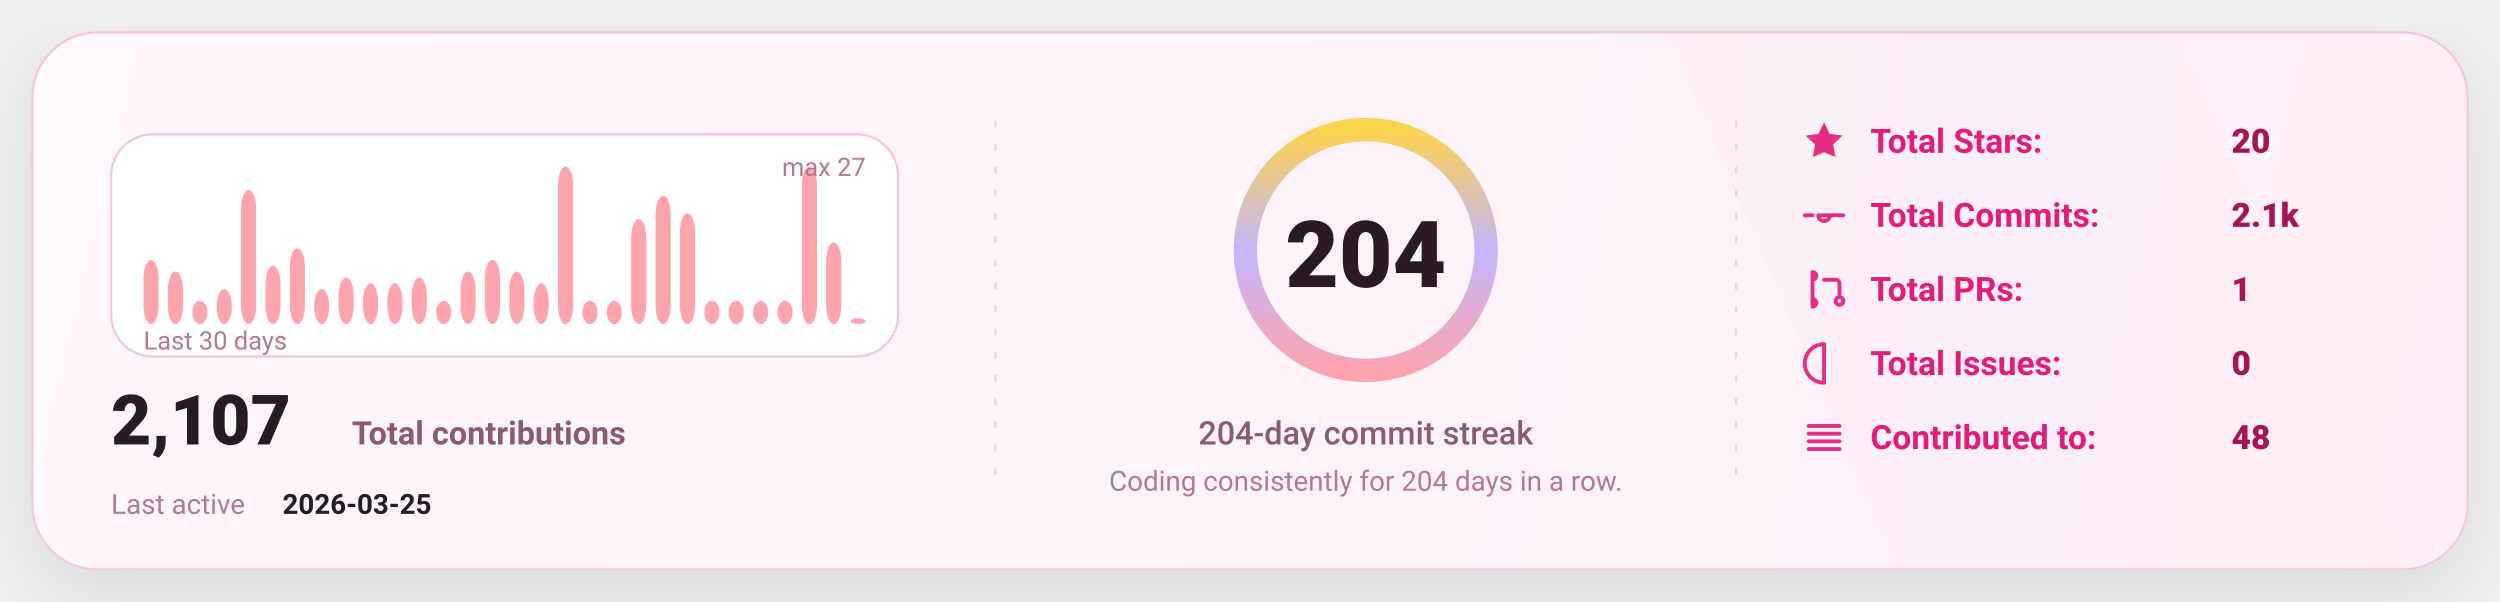
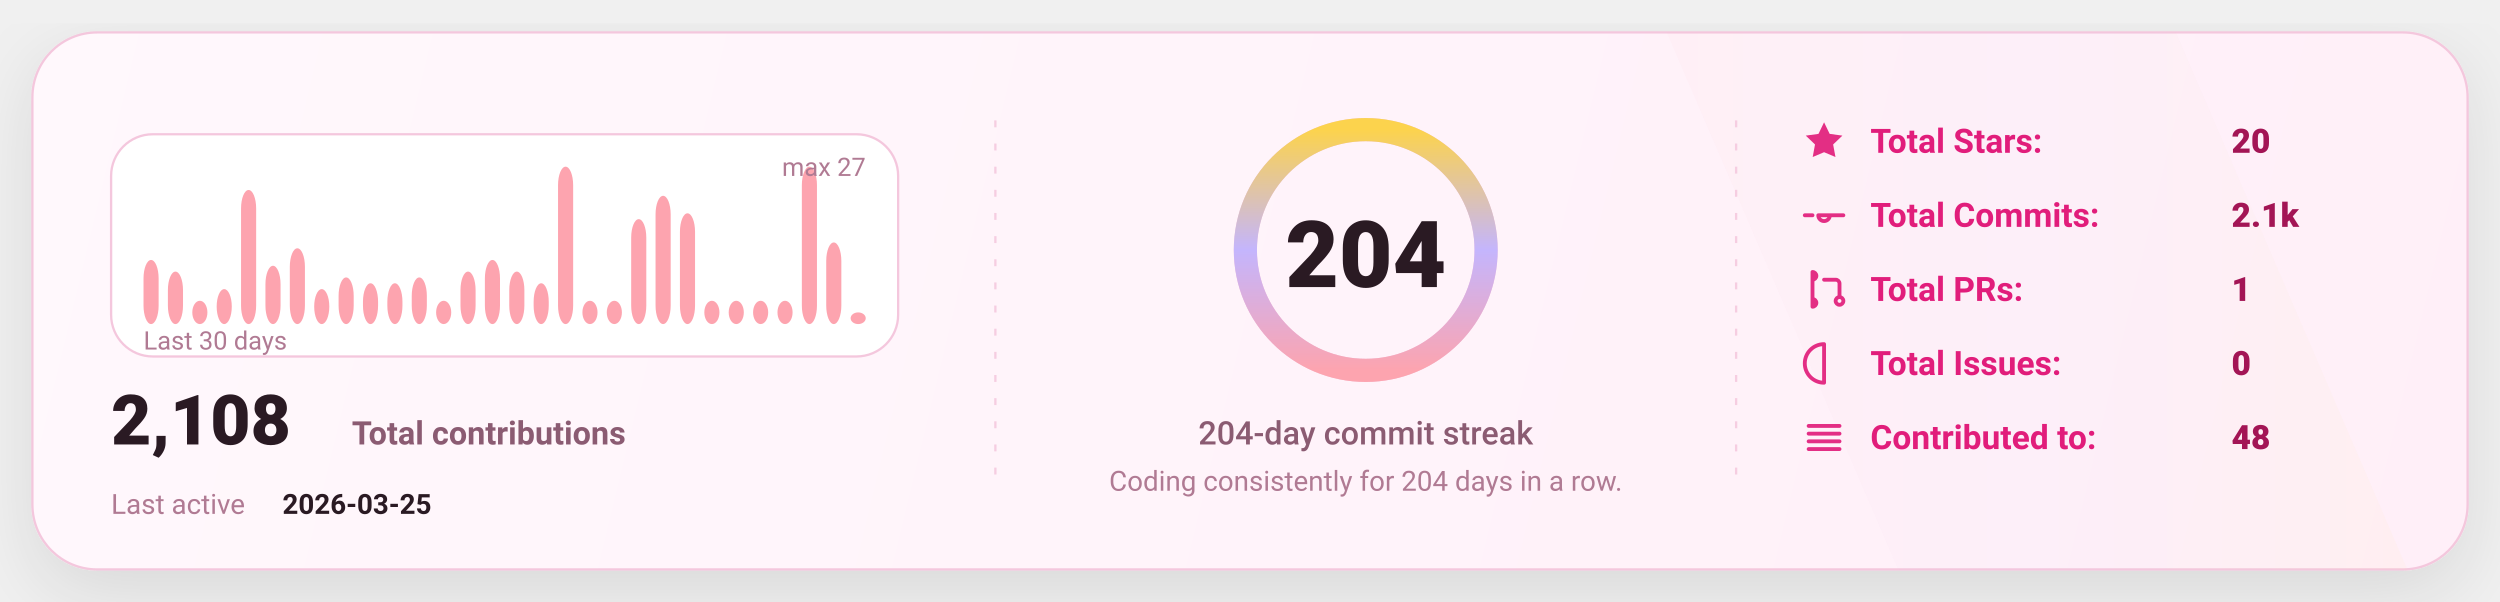
<svg xmlns="http://www.w3.org/2000/svg" width="1080" height="260" viewBox="0 0 1080 260" fill="none" role="img" aria-label="GitHub stats card">
  <defs>
    <linearGradient id="bg" x1="0" y1="0" x2="1080" y2="260" gradientUnits="userSpaceOnUse">
      <stop stop-color="#FFF8FC" />
      <stop offset="1" stop-color="#FFEFF8" />
    </linearGradient>
    <linearGradient id="accent" x1="0" y1="0" x2="1" y2="0">
      <stop offset="0" stop-color="#FDA4AF" />
      <stop offset="0.5" stop-color="#C4B5FD" />
      <stop offset="1" stop-color="#FCD34D" />
    </linearGradient>
    <linearGradient id="chartFill" x1="0" y1="0" x2="0" y2="1">
      <stop stop-color="#FDA4AF" stop-opacity="0.18" />
      <stop offset="1" stop-color="#FDA4AF" stop-opacity="0" />
    </linearGradient>
    <filter id="shadow" x="-20%" y="-20%" width="140%" height="140%">
      <feDropShadow dx="0" dy="10" stdDeviation="16" flood-color="#000000" flood-opacity="0.1" />
    </filter>
    <style>
      text { font-family: "Comic Sans MS","Trebuchet MS","Segoe UI",system-ui,-apple-system,Roboto,Helvetica,Arial,sans-serif; dominant-baseline: alphabetic; }
    </style>
  </defs>
  <rect x="14" y="14" width="1052" height="232" rx="28" fill="url(#bg)" stroke="#F4C7DD" stroke-width="1" filter="url(#shadow)" />
  <path d="M720 14     L940 14     L1040 246     L820 246 Z" fill="url(#accent)" opacity="0.04" />
  <line x1="430" y1="52" x2="430" y2="208" stroke="#F4C7DD" stroke-width="1" stroke-dasharray="3 7" opacity="0.85" />
  <line x1="430" y1="52" x2="430" y2="208" stroke="url(#accent)" stroke-width="1.4" stroke-dasharray="2 7" opacity="0.65" />
  <line x1="750" y1="52" x2="750" y2="208" stroke="#F4C7DD" stroke-width="1" stroke-dasharray="3 7" opacity="0.85" />
  <line x1="750" y1="52" x2="750" y2="208" stroke="url(#accent)" stroke-width="1.4" stroke-dasharray="2 7" opacity="0.65" />
  <g transform="translate(48,58)">
    <rect x="0" y="0" width="340" height="96" rx="18" fill="#FFFFFF" stroke="#F4C7DD" />
    <rect x="14.00" y="54.30" width="6.53" height="27.70" rx="8.00" fill="#FDA4AF" />
    <rect x="24.53" y="59.33" width="6.53" height="22.67" rx="8.00" fill="#FDA4AF" />
    <rect x="35.07" y="71.93" width="6.53" height="10.07" rx="8.00" fill="#FDA4AF" />
    <rect x="45.60" y="66.89" width="6.53" height="15.11" rx="8.00" fill="#FDA4AF" />
    <rect x="56.13" y="24.07" width="6.53" height="57.93" rx="8.00" fill="#FDA4AF" />
    <rect x="66.67" y="56.81" width="6.53" height="25.19" rx="8.00" fill="#FDA4AF" />
    <rect x="77.20" y="49.26" width="6.53" height="32.74" rx="8.00" fill="#FDA4AF" />
    <rect x="87.73" y="66.89" width="6.53" height="15.11" rx="8.00" fill="#FDA4AF" />
    <rect x="98.27" y="61.85" width="6.53" height="20.15" rx="8.00" fill="#FDA4AF" />
    <rect x="108.80" y="64.37" width="6.53" height="17.63" rx="8.00" fill="#FDA4AF" />
    <rect x="119.33" y="64.37" width="6.53" height="17.63" rx="8.00" fill="#FDA4AF" />
    <rect x="129.87" y="61.85" width="6.53" height="20.15" rx="8.00" fill="#FDA4AF" />
    <rect x="140.40" y="71.93" width="6.53" height="10.07" rx="8.00" fill="#FDA4AF" />
    <rect x="150.93" y="59.33" width="6.53" height="22.67" rx="8.00" fill="#FDA4AF" />
    <rect x="161.47" y="54.30" width="6.53" height="27.70" rx="8.00" fill="#FDA4AF" />
    <rect x="172.00" y="59.33" width="6.53" height="22.67" rx="8.00" fill="#FDA4AF" />
    <rect x="182.53" y="64.37" width="6.53" height="17.63" rx="8.00" fill="#FDA4AF" />
    <rect x="193.07" y="14.00" width="6.53" height="68.00" rx="8.00" fill="#FDA4AF" />
    <rect x="203.60" y="71.93" width="6.53" height="10.07" rx="8.00" fill="#FDA4AF" />
    <rect x="214.13" y="71.93" width="6.53" height="10.07" rx="8.00" fill="#FDA4AF" />
    <rect x="224.67" y="36.67" width="6.53" height="45.33" rx="8.00" fill="#FDA4AF" />
    <rect x="235.20" y="26.59" width="6.53" height="55.41" rx="8.00" fill="#FDA4AF" />
    <rect x="245.73" y="34.15" width="6.53" height="47.85" rx="8.00" fill="#FDA4AF" />
    <rect x="256.27" y="71.93" width="6.53" height="10.07" rx="8.00" fill="#FDA4AF" />
    <rect x="266.80" y="71.93" width="6.53" height="10.07" rx="8.00" fill="#FDA4AF" />
    <rect x="277.33" y="71.93" width="6.53" height="10.07" rx="8.00" fill="#FDA4AF" />
    <rect x="287.87" y="71.93" width="6.53" height="10.07" rx="8.00" fill="#FDA4AF" />
    <rect x="298.40" y="14.00" width="6.53" height="68.00" rx="8.00" fill="#FDA4AF" />
    <rect x="308.93" y="46.74" width="6.53" height="35.26" rx="8.00" fill="#FDA4AF" />
-     <rect x="319.47" y="79.48" width="6.53" height="2.52" rx="8.00" fill="#FDA4AF" />
+     <rect x="319.47" y="76.96" width="6.53" height="5.04" rx="8.00" fill="#FDA4AF" />
    <text x="14" y="93.00" fill="#B07A93" font-size="11">
      Last 30 days
    </text>
    <text x="326.00" y="18" text-anchor="end" fill="#B07A93" font-size="11">
      max 27
    </text>
    <g transform="translate(0,134)">
      <text x="0" y="0" fill="#2A1A23" font-size="30" font-weight="820">
-         2,107
+         2,108
      </text>
      <text x="104" y="0" fill="#8B5B72" font-size="14" font-weight="650">
        Total contributions
      </text>
      <text x="0" y="30" fill="#B07A93" font-size="12">
        Last active
      </text>
      <text x="74" y="30" fill="#2A1A23" font-size="12" font-weight="700">
        2026-03-25
      </text>
    </g>
  </g>
  <g>
    <circle cx="590" cy="108" r="52" stroke="#F4C7DD" stroke-width="10" />
    <circle cx="590" cy="108" r="52" stroke="url(#accent)" stroke-width="10" stroke-linecap="round" stroke-dasharray="326.73 326.73" transform="rotate(-90 590 108)" />
    <text x="590" y="124.00" text-anchor="middle" fill="#2A1A23" font-size="40" font-weight="900">
      204
    </text>
    <text x="590" y="192.00" text-anchor="middle" fill="#8B5B72" font-size="14" font-weight="450">
      204-day commit streak
    </text>
    <text x="590" y="212.00" text-anchor="middle" fill="#B07A93" font-size="12" font-weight="420">
      Coding consistently for 204 days in a row.
    </text>
  </g>
  <g transform="translate(778,66)">
    <g transform="translate(0,0)">
      <g transform="translate(0,-15)">
        <svg x="0" y="0" width="20" height="20" viewBox="0 0 24 24" fill="none">
          <path d="M12 2.2l2.9 6 6.6.9-4.8 4.6 1.2 6.5L12 17.7 6.1 20.2l1.2-6.5-4.8-4.6 6.6-.9L12 2.2z" fill="#E11D7B" opacity="0.92" />
        </svg>
      </g>
      <text x="30" y="0" fill="#E11D7B" font-size="14.5" font-weight="650">
            Total Stars:
          </text>
      <text x="186" y="0" fill="#A31555" font-size="14.5" font-weight="850">
            20
          </text>
    </g>
    <g transform="translate(0,32)">
      <g transform="translate(0,-15)">
        <svg x="0" y="0" width="20" height="20" viewBox="0 0 24 24" fill="none">
          <path d="M9 12a3 3 0 1 0 6 0Zm-7 0h4m8 0h8" stroke="#E11D7B" stroke-width="2" stroke-linecap="round" stroke-linejoin="round" opacity="0.92" />
        </svg>
      </g>
      <text x="30" y="0" fill="#E11D7B" font-size="14.5" font-weight="650">
            Total Commits:
          </text>
      <text x="186" y="0" fill="#A31555" font-size="14.5" font-weight="850">
            2.1k
          </text>
    </g>
    <g transform="translate(0,64)">
      <g transform="translate(0,-15)">
        <svg x="0" y="0" width="20" height="20" viewBox="0 0 24 24" fill="none">
          <path d="M6 4v16m0-13a2 2 0 1 0 0-4Zm0 14a2 2 0 1 0 0-4Zm6-14h6a2 2 0 0 1 2 2v7m0 0a2 2 0 1 0 0 4 2 2 0 0 0 0-4Z" stroke="#E11D7B" stroke-width="2" stroke-linecap="round" stroke-linejoin="round" opacity="0.92" />
        </svg>
      </g>
      <text x="30" y="0" fill="#E11D7B" font-size="14.5" font-weight="650">
            Total PRs:
          </text>
      <text x="186" y="0" fill="#A31555" font-size="14.5" font-weight="850">
            1
          </text>
    </g>
    <g transform="translate(0,96)">
      <g transform="translate(0,-15)">
        <svg x="0" y="0" width="20" height="20" viewBox="0 0 24 24" fill="none">
          <path d="M12 2a10 10 0 1 0 0 20Zm0 6v6m0 4h.01" stroke="#E11D7B" stroke-width="2" stroke-linecap="round" stroke-linejoin="round" opacity="0.92" />
        </svg>
      </g>
      <text x="30" y="0" fill="#E11D7B" font-size="14.5" font-weight="650">
            Total Issues:
          </text>
      <text x="186" y="0" fill="#A31555" font-size="14.5" font-weight="850">
            0
          </text>
    </g>
    <g transform="translate(0,128)">
      <g transform="translate(0,-15)">
        <svg x="0" y="0" width="20" height="20" viewBox="0 0 24 24" fill="none">
          <path d="M4 6h16M4 10h16M4 14h16M4 18h16" stroke="#E11D7B" stroke-width="2" stroke-linecap="round" stroke-linejoin="round" opacity="0.92" />
        </svg>
      </g>
      <text x="30" y="0" fill="#E11D7B" font-size="14.5" font-weight="650">
            Contributed to:
          </text>
      <text x="186" y="0" fill="#A31555" font-size="14.5" font-weight="850">
            48
          </text>
    </g>
  </g>
</svg>
